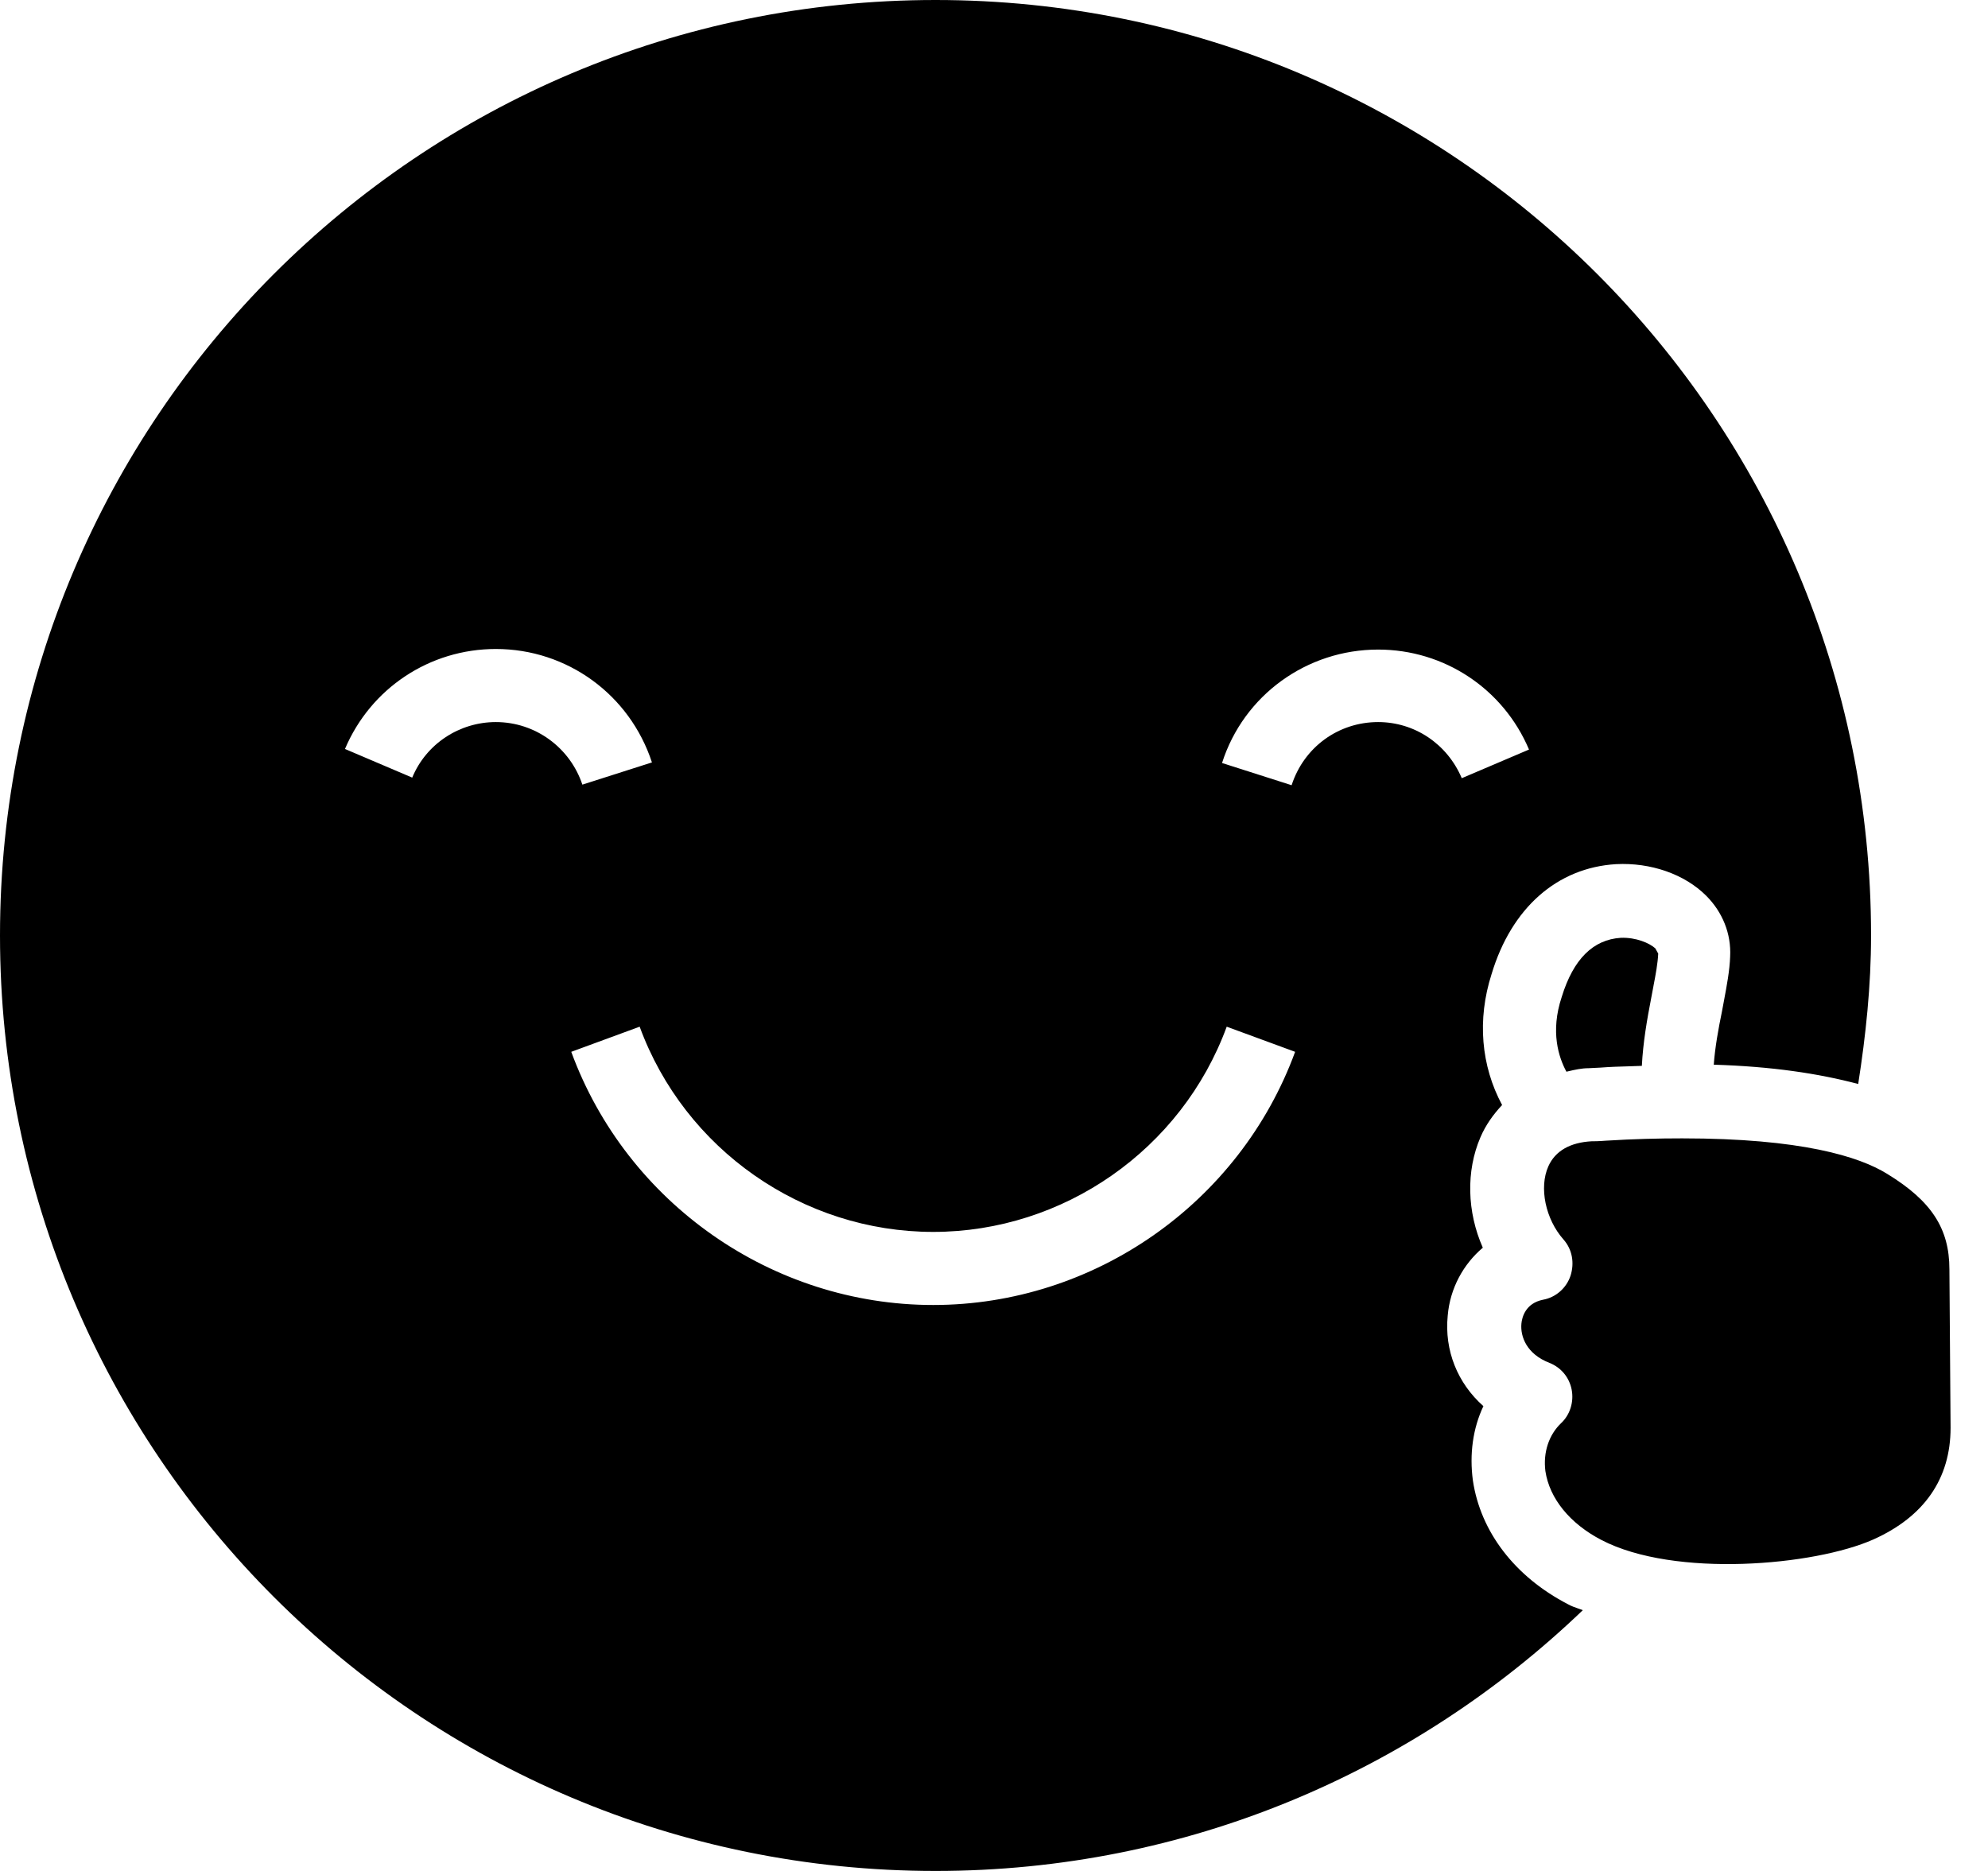
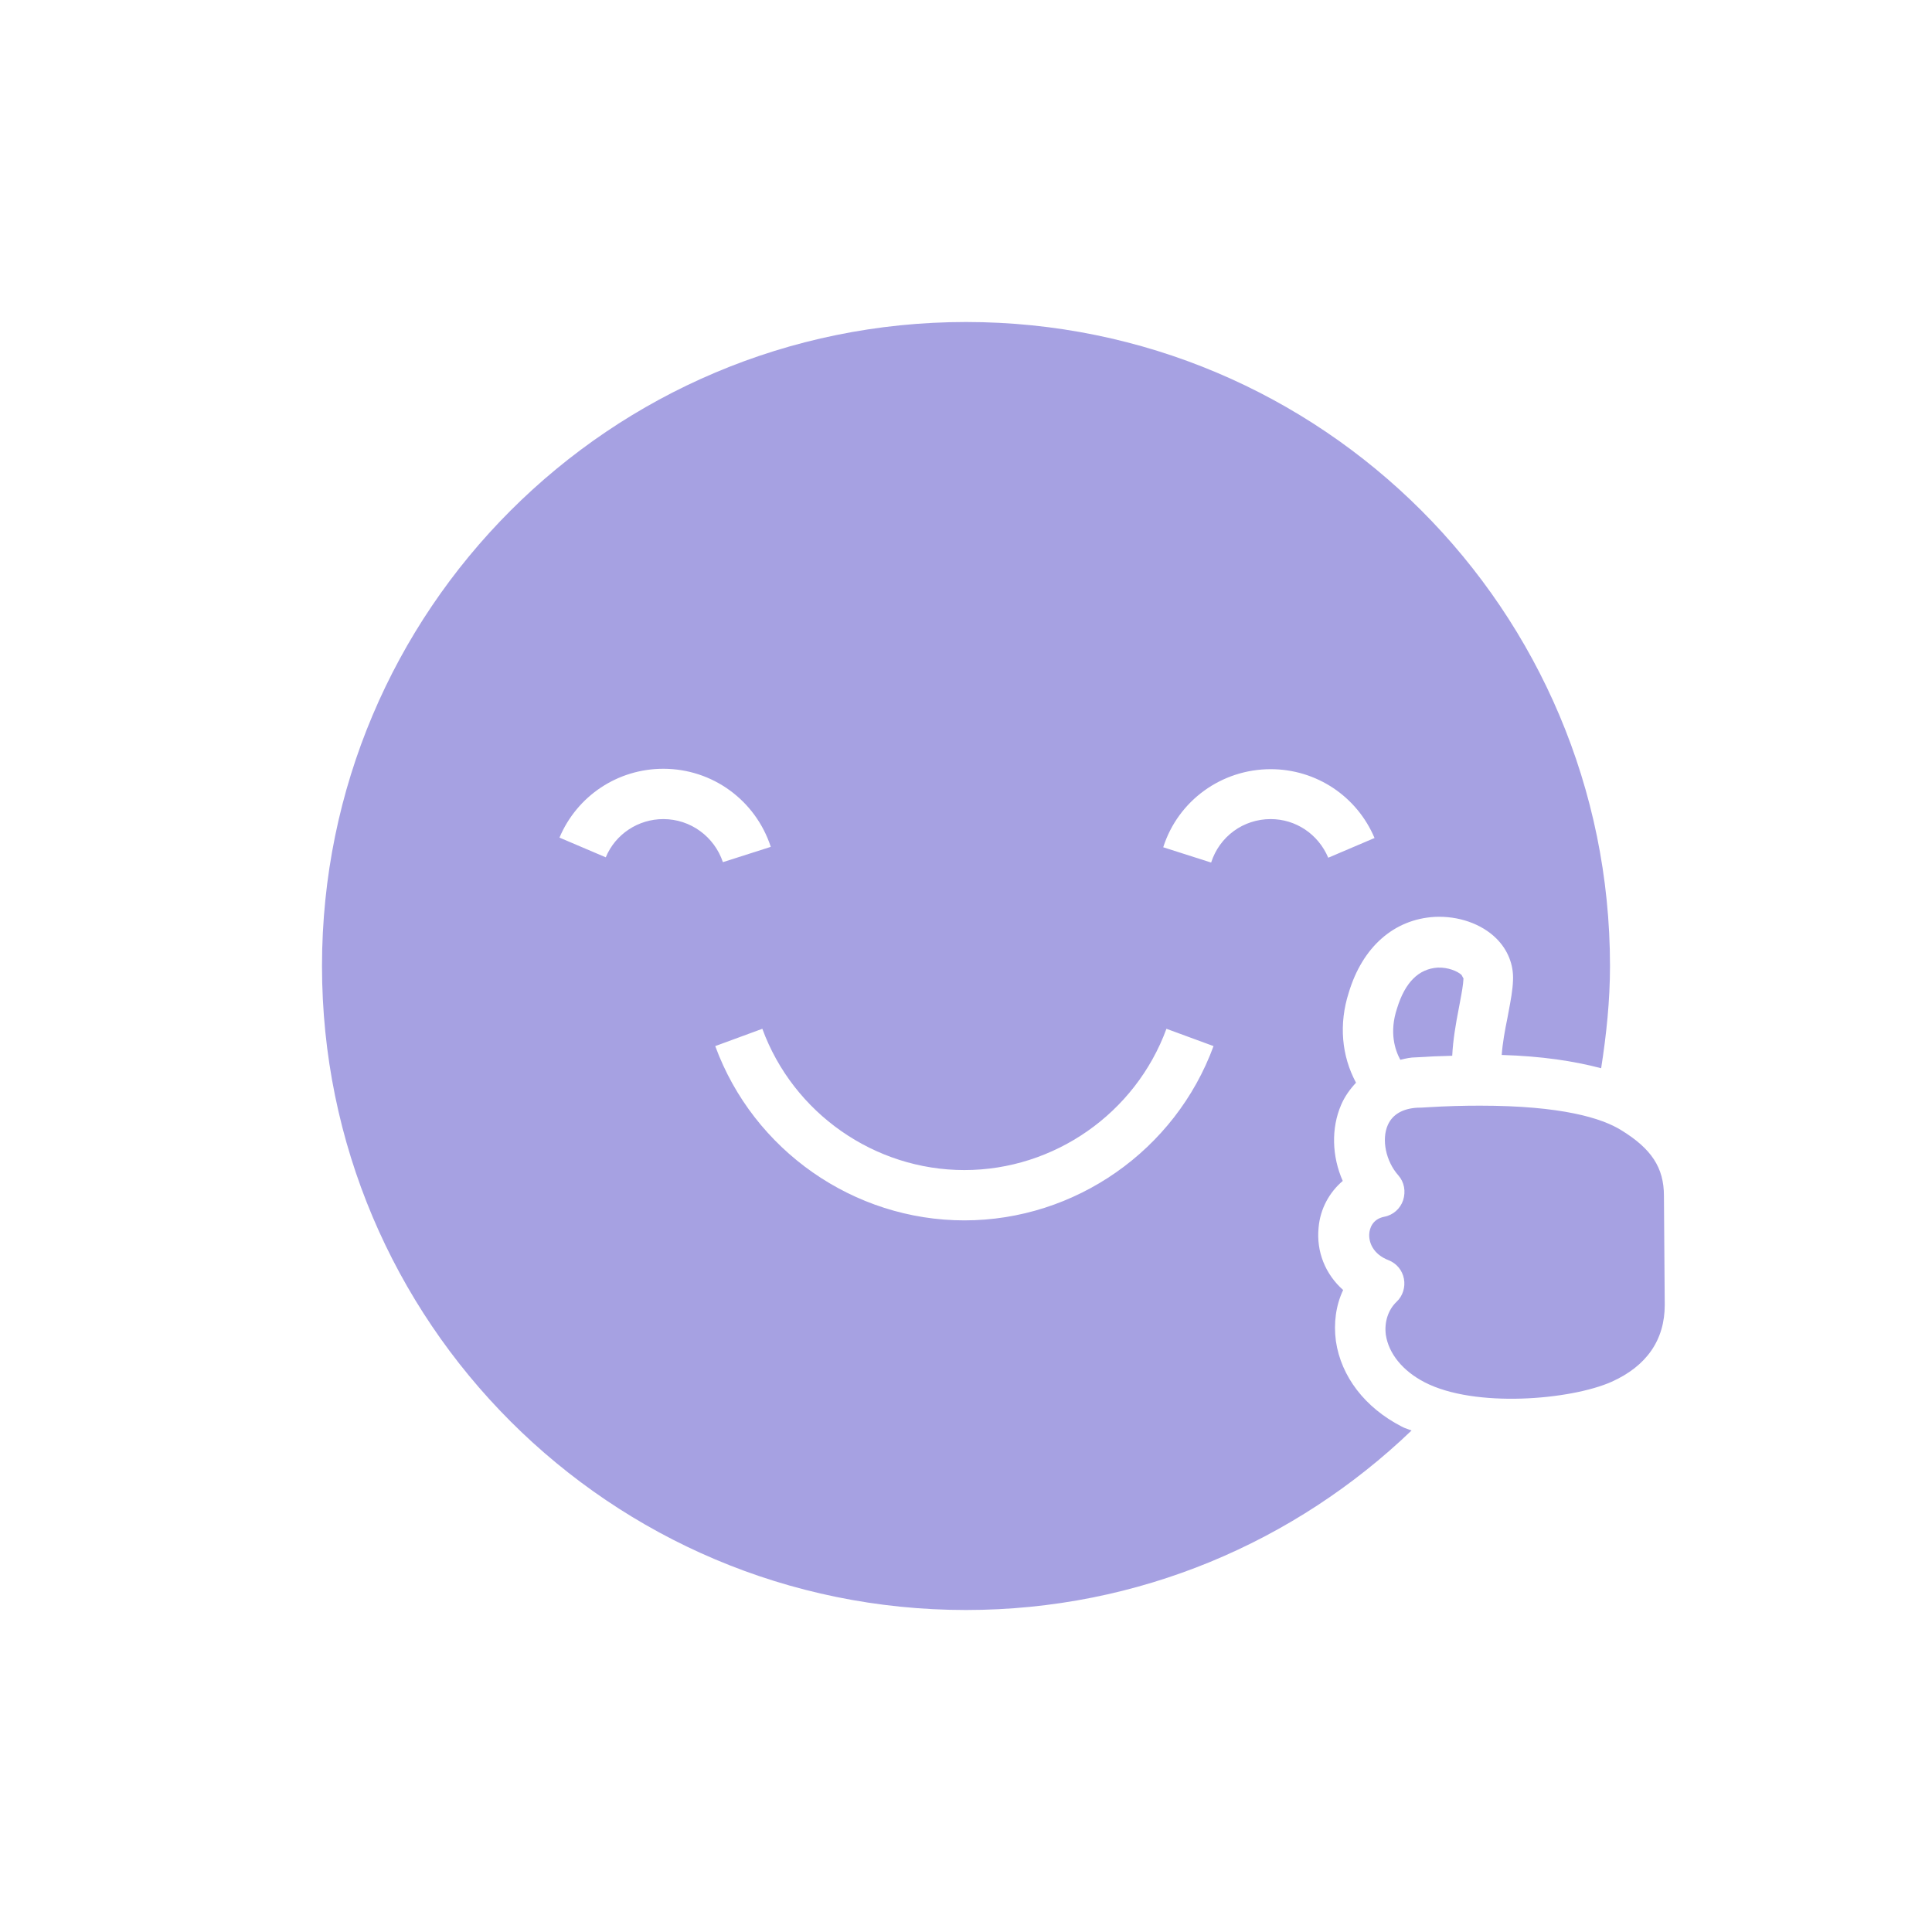
- <svg xmlns="http://www.w3.org/2000/svg" viewBox="0 0 34 32" fill="none">
-   <path fill-rule="evenodd" clip-rule="evenodd" d="M25.19 25.32C25.32 26.2 25.91 26.97 26.82 27.44C26.878 27.472 26.935 27.492 26.988 27.51L26.988 27.51C27.017 27.52 27.045 27.529 27.07 27.54C24.19 30.3 20.3 32 16 32C7.16 32 0 24.84 0 16C0 7.16 7.16 0 16 0C24.84 0 32 7.16 32 16C32 16.86 31.91 17.71 31.78 18.54C31.1 18.36 30.3 18.24 29.31 18.21C29.33 17.92 29.39 17.59 29.45 17.3C29.461 17.241 29.472 17.182 29.483 17.123C29.533 16.856 29.582 16.598 29.59 16.36C29.61 15.97 29.46 15.6 29.18 15.32C28.81 14.95 28.23 14.75 27.64 14.78C26.63 14.84 25.85 15.53 25.51 16.66C25.26 17.44 25.33 18.23 25.69 18.9C25.54 19.06 25.41 19.24 25.32 19.45C25.07 20.03 25.09 20.73 25.36 21.34C25.03 21.62 24.8 22.03 24.76 22.5C24.7 23.1 24.93 23.66 25.37 24.05C25.19 24.43 25.13 24.87 25.19 25.32ZM7.05 13.3C7.29 12.72 7.86 12.35 8.48 12.35C9.16 12.35 9.75 12.79 9.96 13.42L11.15 13.04C10.77 11.88 9.7 11.1 8.48 11.1C7.35 11.1 6.34 11.77 5.9 12.81L7.05 13.3ZM9.77 17.99C10.72 20.58 13.21 22.32 15.96 22.32C18.71 22.32 21.2 20.58 22.15 17.99L20.98 17.56C20.21 19.66 18.19 21.07 15.96 21.07C13.73 21.07 11.71 19.66 10.94 17.56L9.77 17.99ZM22.09 13.43C22.3 12.78 22.89 12.35 23.57 12.35C24.19 12.35 24.75 12.72 25 13.31L26.15 12.82C25.71 11.78 24.7 11.11 23.57 11.11C22.35 11.11 21.27 11.89 20.9 13.05L22.09 13.43ZM27.46 19.51C27.94 19.48 28.37 19.47 28.77 19.47C30.8 19.47 31.8 19.78 32.28 20.08C33.03 20.54 33.34 21.01 33.34 21.71L33.36 24.42C33.36 25.29 32.91 25.94 32.04 26.33C31.03 26.78 28.64 26.99 27.39 26.34C26.85 26.06 26.5 25.63 26.43 25.16C26.39 24.84 26.49 24.54 26.7 24.34C26.85 24.2 26.92 23.98 26.88 23.77C26.84 23.56 26.7 23.39 26.5 23.31C26.11 23.16 26 22.86 26.02 22.64C26.03 22.53 26.09 22.29 26.39 22.23C26.61 22.19 26.79 22.03 26.86 21.82C26.93 21.6 26.89 21.37 26.74 21.2C26.43 20.85 26.32 20.31 26.48 19.95C26.6 19.68 26.86 19.54 27.22 19.52H27.22C27.26 19.52 27.34 19.52 27.46 19.51ZM28.08 18.23C28.1 17.83 28.17 17.43 28.24 17.07C28.252 17.001 28.265 16.934 28.278 16.868L28.278 16.867C28.317 16.665 28.352 16.476 28.36 16.31L28.31 16.22C28.21 16.13 27.98 16.03 27.72 16.04C27.25 16.07 26.91 16.4 26.71 17.05C26.51 17.65 26.66 18.09 26.79 18.33L26.816 18.324C26.936 18.296 27.049 18.27 27.17 18.27L27.37 18.26C27.539 18.247 27.695 18.242 27.845 18.238H27.845C27.925 18.236 28.003 18.233 28.08 18.23Z" fill="currentColor" />
+ <svg xmlns="http://www.w3.org/2000/svg" viewBox="0 0 48 48" fill="none">
+   <path fill-rule="evenodd" clip-rule="evenodd" d="M33.19 33.32C33.32 34.2 33.91 34.97 34.82 35.44C34.878 35.472 34.935 35.492 34.988 35.51L34.988 35.51C35.017 35.52 35.045 35.529 35.07 35.54C32.19 38.3 28.3 40 24 40C15.16 40 8 32.84 8 24C8 15.16 15.16 8 24 8C32.84 8 40 15.16 40 24C40 24.86 39.91 25.71 39.78 26.54C39.1 26.36 38.3 26.24 37.31 26.21C37.33 25.92 37.39 25.59 37.45 25.3C37.461 25.241 37.472 25.182 37.483 25.123C37.533 24.856 37.582 24.598 37.59 24.36C37.61 23.97 37.46 23.6 37.18 23.32C36.81 22.95 36.23 22.75 35.64 22.78C34.63 22.84 33.85 23.53 33.51 24.66C33.26 25.44 33.33 26.23 33.69 26.9C33.54 27.06 33.41 27.24 33.32 27.45C33.07 28.03 33.09 28.73 33.36 29.34C33.03 29.62 32.8 30.03 32.76 30.5C32.7 31.1 32.93 31.66 33.37 32.05C33.19 32.43 33.13 32.87 33.19 33.32ZM15.05 21.3C15.29 20.72 15.86 20.35 16.48 20.35C17.16 20.35 17.75 20.79 17.96 21.42L19.15 21.04C18.77 19.88 17.7 19.1 16.48 19.1C15.35 19.1 14.34 19.77 13.9 20.81L15.05 21.3ZM17.77 25.99C18.72 28.58 21.21 30.32 23.96 30.32C26.71 30.32 29.2 28.58 30.15 25.99L28.98 25.56C28.21 27.66 26.19 29.07 23.96 29.07C21.73 29.07 19.71 27.66 18.94 25.56L17.77 25.99ZM30.09 21.43C30.3 20.78 30.89 20.35 31.57 20.35C32.19 20.35 32.75 20.72 33 21.31L34.15 20.82C33.71 19.78 32.7 19.11 31.57 19.11C30.35 19.11 29.27 19.89 28.9 21.05L30.09 21.43ZM35.46 27.51C35.94 27.48 36.37 27.47 36.77 27.47C38.8 27.47 39.8 27.78 40.28 28.08C41.03 28.54 41.34 29.01 41.34 29.71L41.36 32.42C41.36 33.29 40.91 33.94 40.04 34.33C39.03 34.78 36.64 34.99 35.39 34.34C34.85 34.06 34.5 33.63 34.43 33.16C34.39 32.84 34.49 32.54 34.7 32.34C34.85 32.2 34.92 31.98 34.88 31.77C34.84 31.56 34.7 31.39 34.5 31.31C34.11 31.16 34 30.86 34.02 30.64C34.03 30.53 34.09 30.29 34.39 30.23C34.61 30.19 34.79 30.03 34.86 29.82C34.93 29.6 34.89 29.37 34.74 29.2C34.43 28.85 34.32 28.31 34.48 27.95C34.6 27.68 34.86 27.54 35.22 27.52H35.22C35.26 27.52 35.34 27.52 35.46 27.51ZM36.08 26.23C36.1 25.83 36.17 25.43 36.24 25.07C36.252 25.001 36.265 24.934 36.278 24.868L36.278 24.867C36.316 24.665 36.352 24.476 36.36 24.31L36.31 24.22C36.21 24.13 35.98 24.03 35.72 24.04C35.25 24.07 34.91 24.4 34.71 25.05C34.51 25.65 34.66 26.09 34.79 26.33L34.816 26.324C34.936 26.296 35.049 26.27 35.17 26.27L35.37 26.26C35.539 26.247 35.695 26.242 35.845 26.238H35.845C35.925 26.236 36.003 26.233 36.08 26.23Z" fill="#A6A1E2" />
</svg>
